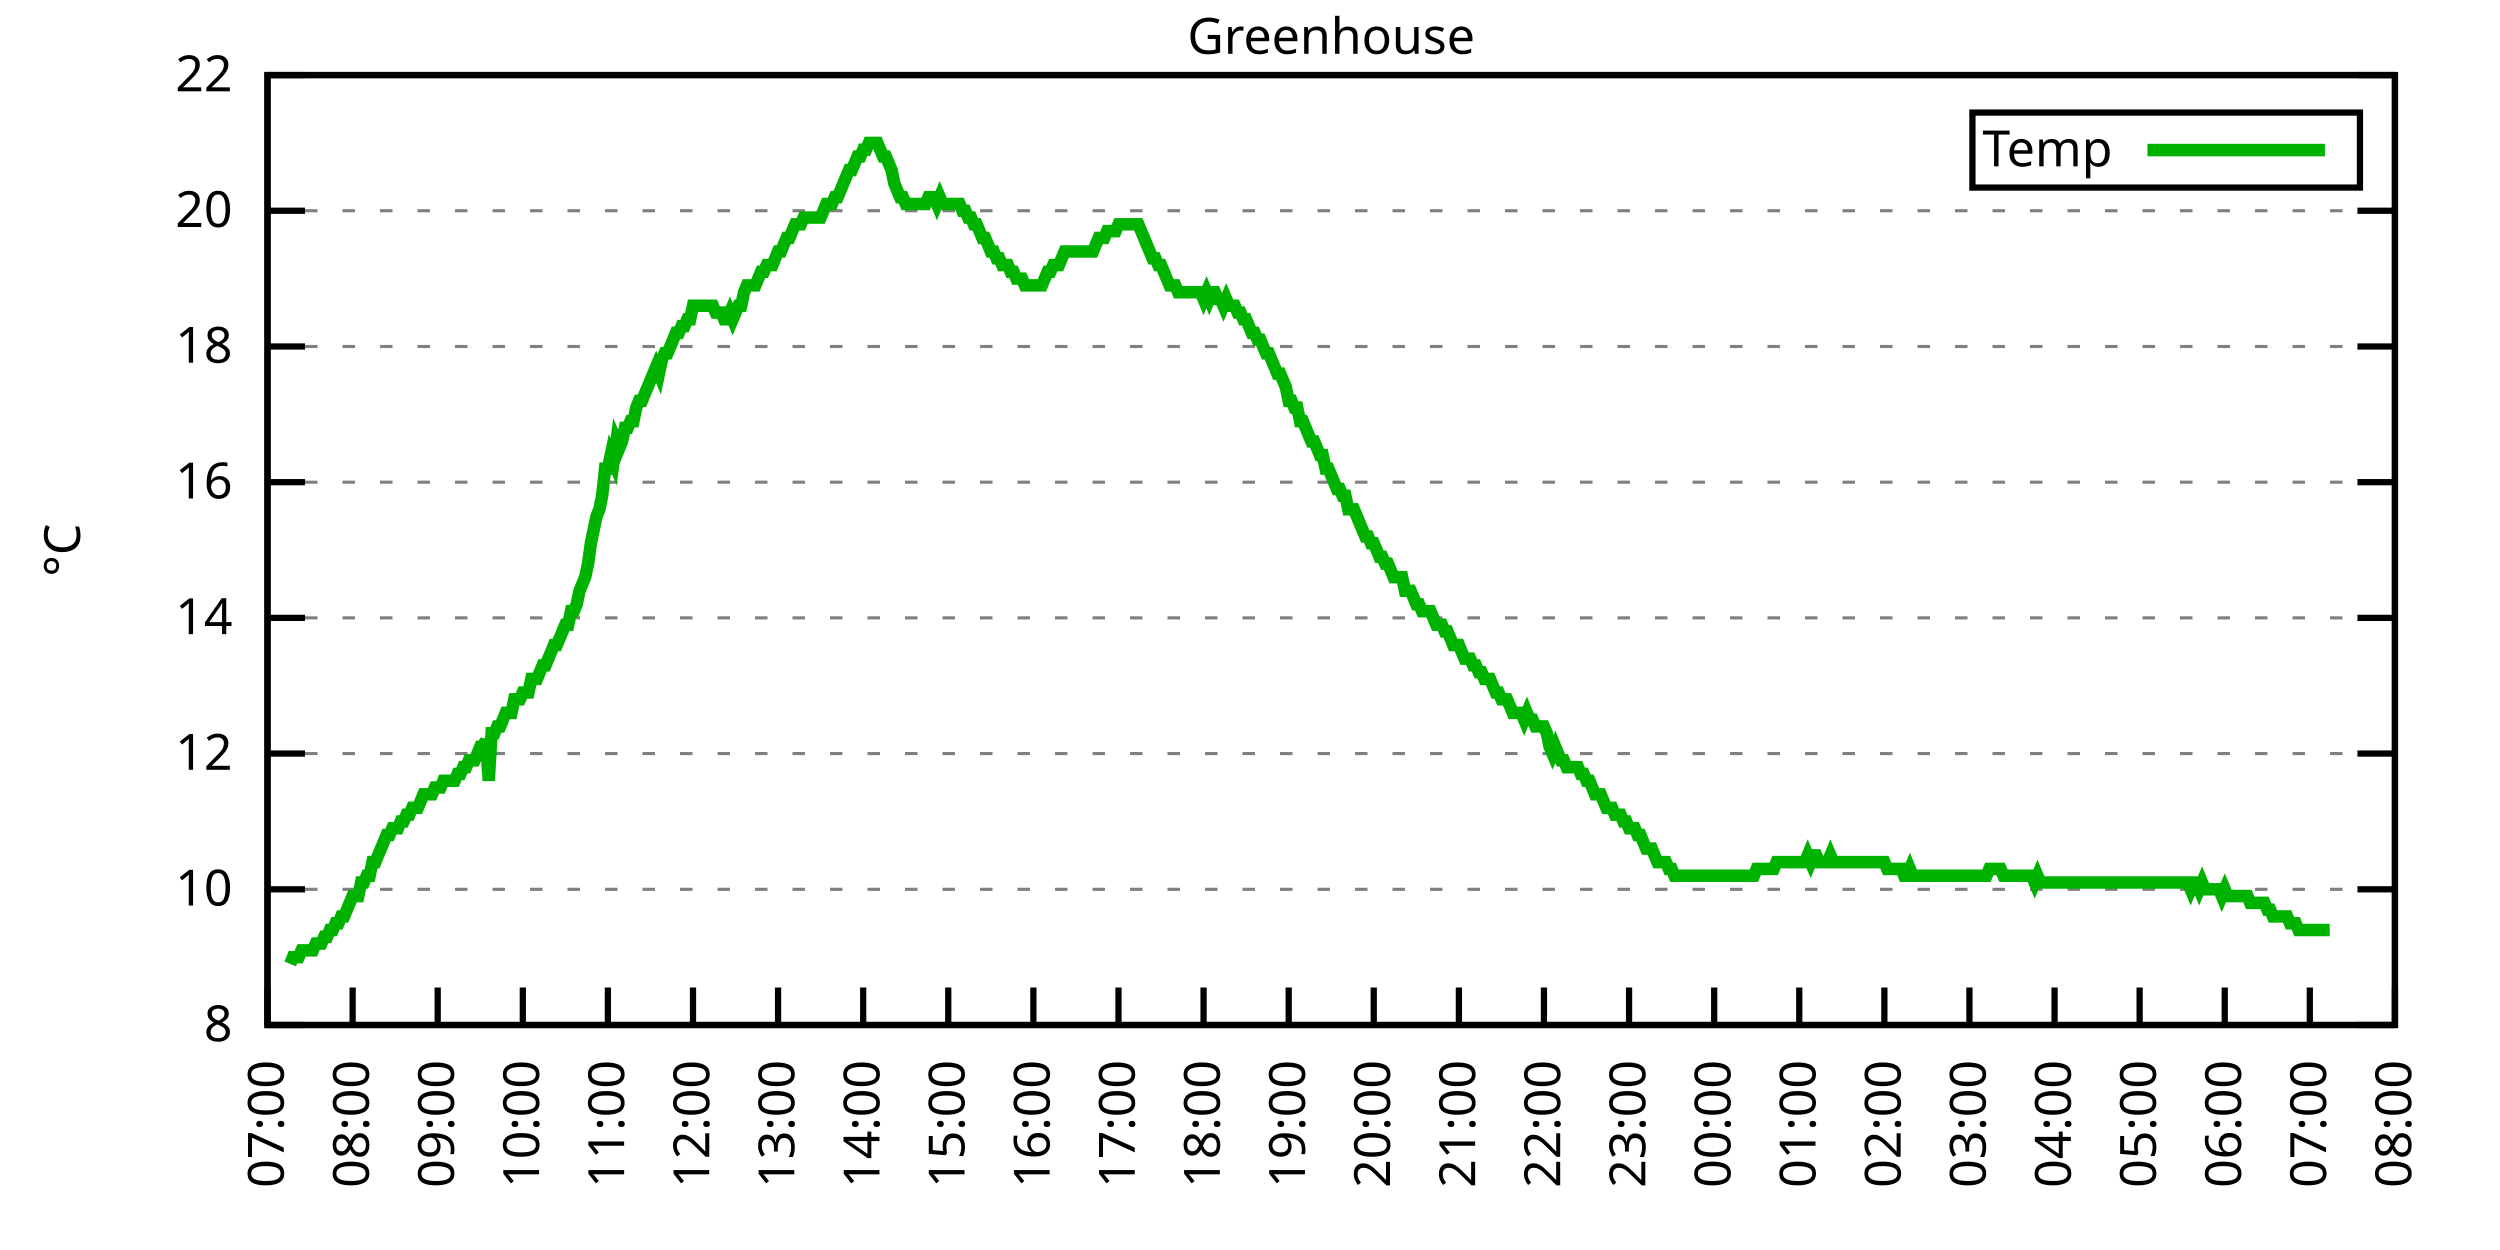
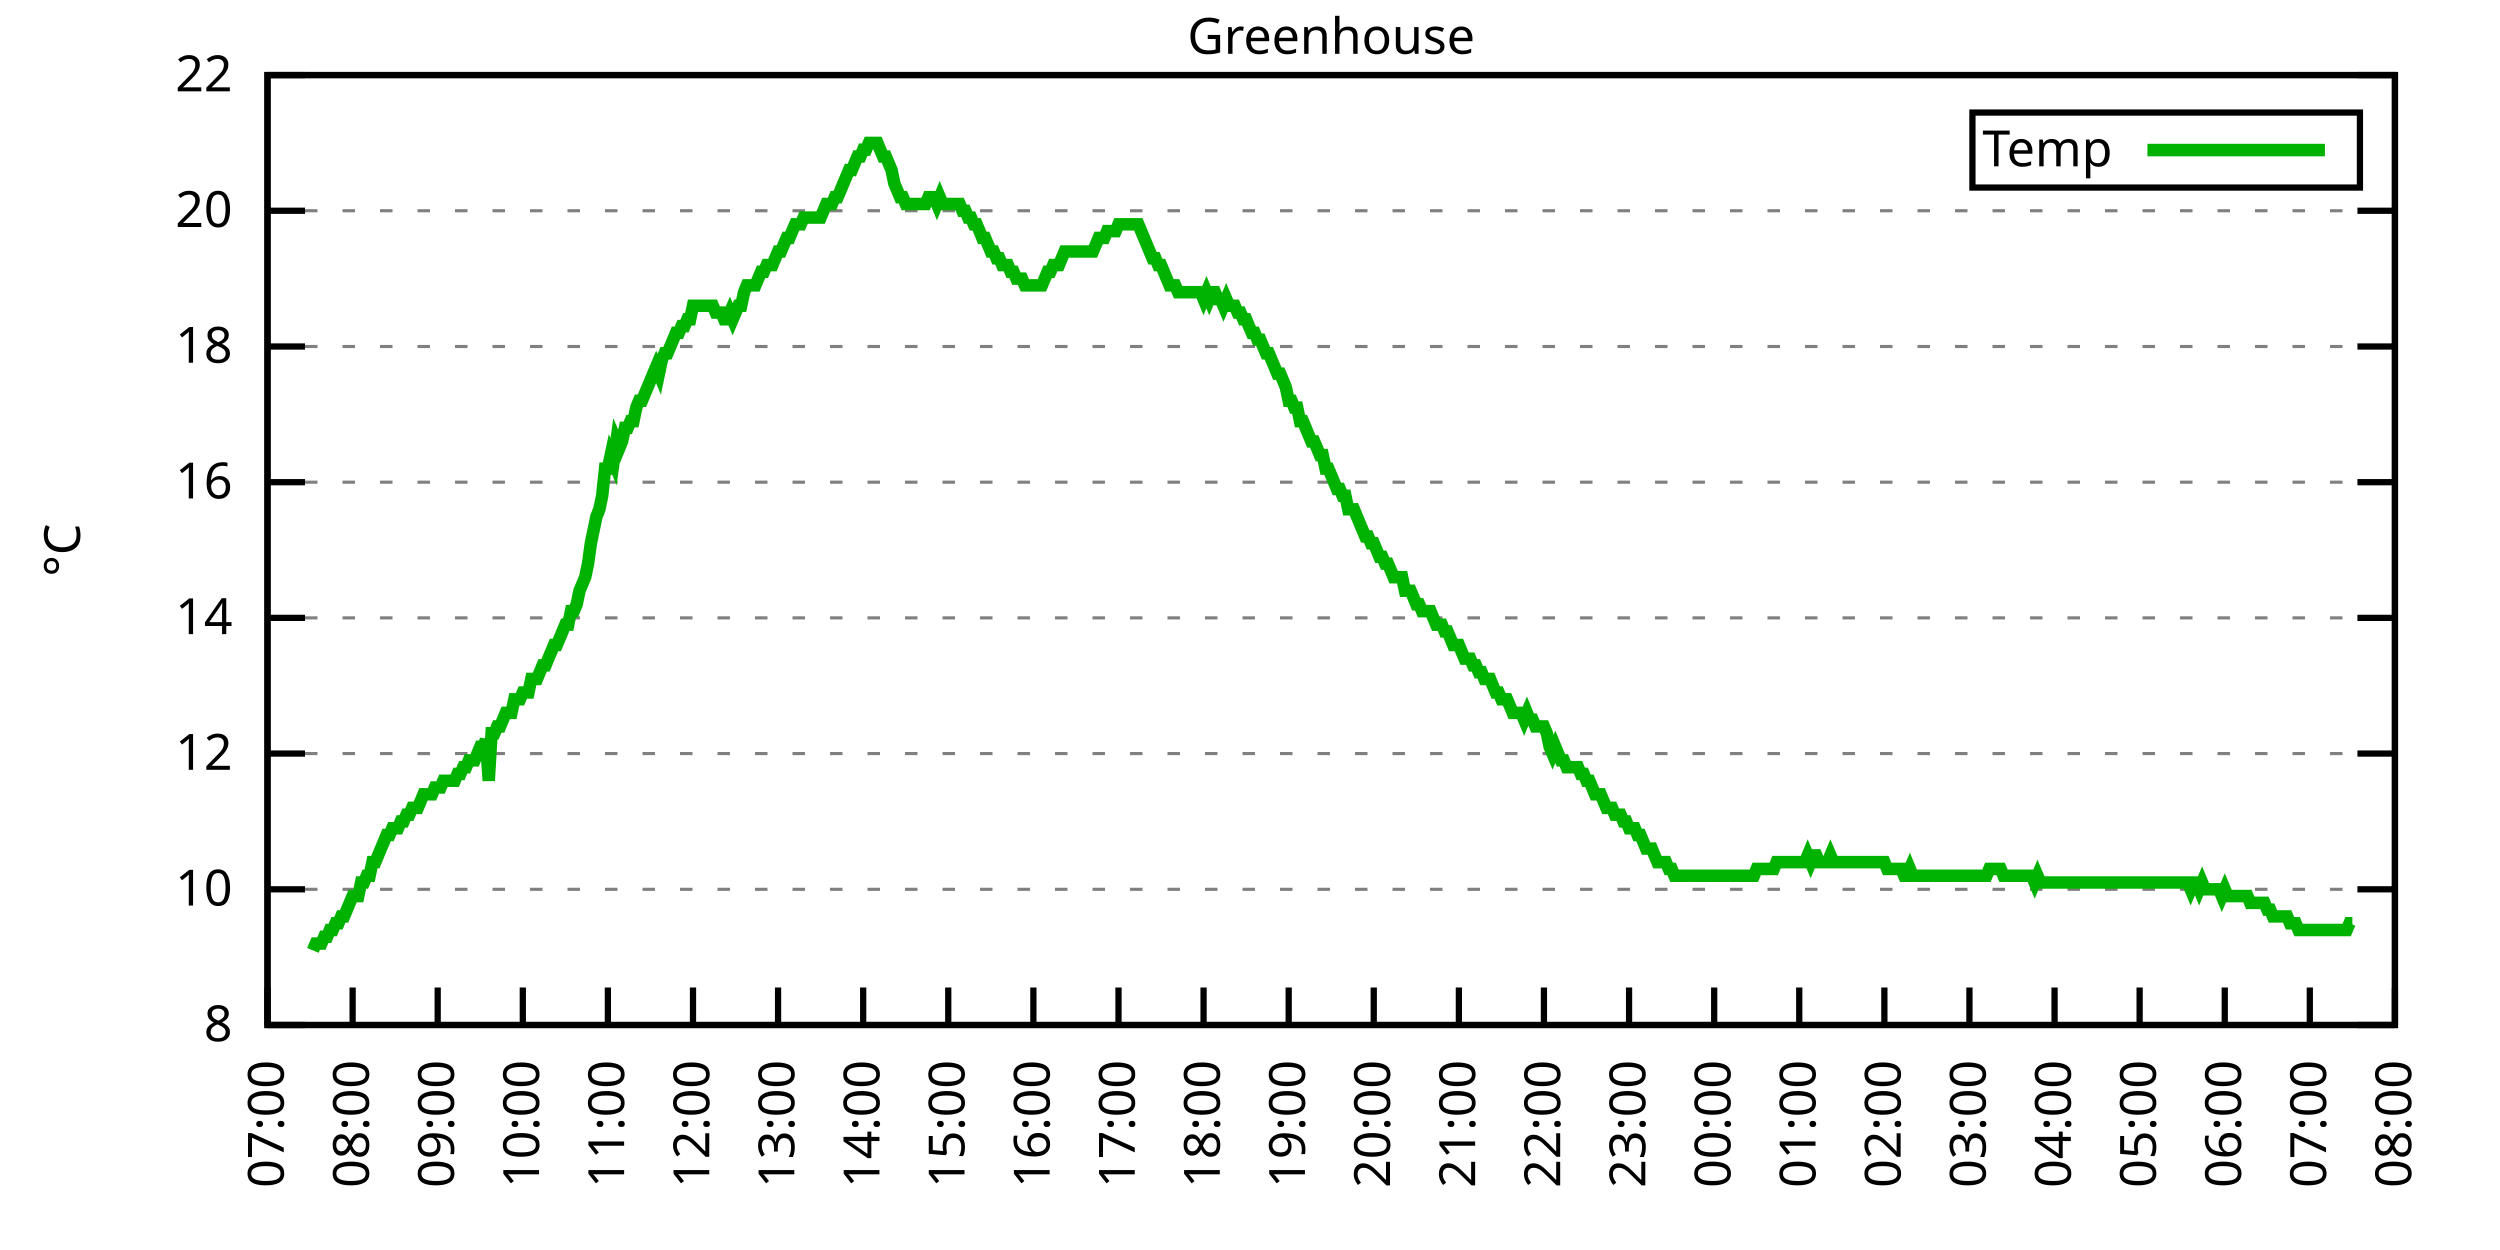
<svg xmlns="http://www.w3.org/2000/svg" xmlns:xlink="http://www.w3.org/1999/xlink" width="400" height="200" viewBox="0 0 400 200">
  <g id="gnuplot_canvas">
    <rect x="0" y="0" width="400" height="200" fill="none" />
    <defs>
      <circle id="gpDot" r="0.5" stroke-width="0.5" stroke="currentColor" />
      <path id="gpPt0" stroke-width="0.333" stroke="currentColor" d="M-1,0 h2 M0,-1 v2" />
      <path id="gpPt1" stroke-width="0.333" stroke="currentColor" d="M-1,-1 L1,1 M1,-1 L-1,1" />
      <path id="gpPt2" stroke-width="0.333" stroke="currentColor" d="M-1,0 L1,0 M0,-1 L0,1 M-1,-1 L1,1 M-1,1 L1,-1" />
      <rect id="gpPt3" stroke-width="0.333" stroke="currentColor" x="-1" y="-1" width="2" height="2" />
      <rect id="gpPt4" stroke-width="0.333" stroke="currentColor" fill="currentColor" x="-1" y="-1" width="2" height="2" />
      <circle id="gpPt5" stroke-width="0.333" stroke="currentColor" cx="0" cy="0" r="1" />
      <use xlink:href="#gpPt5" id="gpPt6" fill="currentColor" stroke="none" />
      <path id="gpPt7" stroke-width="0.333" stroke="currentColor" d="M0,-1.33 L-1.33,0.67 L1.33,0.67 z" />
      <use xlink:href="#gpPt7" id="gpPt8" fill="currentColor" stroke="none" />
      <use xlink:href="#gpPt7" id="gpPt9" stroke="currentColor" transform="rotate(180)" />
      <use xlink:href="#gpPt9" id="gpPt10" fill="currentColor" stroke="none" />
      <use xlink:href="#gpPt3" id="gpPt11" stroke="currentColor" transform="rotate(45)" />
      <use xlink:href="#gpPt11" id="gpPt12" fill="currentColor" stroke="none" />
      <path id="gpPt13" stroke-width="0.333" stroke="currentColor" d="M0,1.330 L1.265,0.411 L0.782,-1.067 L-0.782,-1.076 L-1.265,0.411 z" />
      <use xlink:href="#gpPt13" id="gpPt14" fill="currentColor" stroke="none" />
      <filter id="textbox" filterUnits="objectBoundingBox" x="0" y="0" height="1" width="1">
        <feFlood flood-color="white" flood-opacity="1" result="bgnd" />
        <feComposite in="SourceGraphic" in2="bgnd" operator="atop" />
      </filter>
      <filter id="greybox" filterUnits="objectBoundingBox" x="0" y="0" height="1" width="1">
        <feFlood flood-color="lightgrey" flood-opacity="1" result="grey" />
        <feComposite in="SourceGraphic" in2="grey" operator="atop" />
      </filter>
    </defs>
    <g fill="none" color="white" stroke="currentColor" stroke-width="1.00" stroke-linecap="butt" stroke-linejoin="miter">
</g>
    <g fill="none" color="black" stroke="currentColor" stroke-width="1.00" stroke-linecap="butt" stroke-linejoin="miter">
      <g stroke="none" shape-rendering="crispEdges">
        <polygon fill="rgb(255, 255, 255)" points="42.80,164.00 383.18,164.00 383.18,12.02 42.80,12.02 " />
      </g>
    </g>
    <g fill="none" color="black" stroke="currentColor" stroke-width="1.00" stroke-linecap="butt" stroke-linejoin="miter">
</g>
    <g fill="none" color="black" stroke="black" stroke-width="0.50" stroke-linecap="butt" stroke-linejoin="miter">
</g>
    <g fill="none" color="gray" stroke="currentColor" stroke-width="0.50" stroke-linecap="butt" stroke-linejoin="miter">
      <path stroke="gray" stroke-dasharray="2,4" class="gridline" d="M42.80,164.00 L383.19,164.00  " />
    </g>
    <g fill="none" color="gray" stroke="gray" stroke-width="1.00" stroke-linecap="butt" stroke-linejoin="miter">
</g>
    <g fill="none" color="black" stroke="currentColor" stroke-width="1.00" stroke-linecap="butt" stroke-linejoin="miter">
      <path stroke="black" d="M42.80,164.00 L48.80,164.00 M383.19,164.00 L377.19,164.00  " />
      <g transform="translate(37.20,166.60)" stroke="none" fill="black" font-family="Sans" font-size="8.00" text-anchor="end">
        <text>
          <tspan font-family="Sans"> 8</tspan>
        </text>
      </g>
    </g>
    <g fill="none" color="black" stroke="currentColor" stroke-width="1.00" stroke-linecap="butt" stroke-linejoin="miter">
</g>
    <g fill="none" color="black" stroke="black" stroke-width="0.50" stroke-linecap="butt" stroke-linejoin="miter">
</g>
    <g fill="none" color="gray" stroke="currentColor" stroke-width="0.50" stroke-linecap="butt" stroke-linejoin="miter">
      <path stroke="gray" stroke-dasharray="2,4" class="gridline" d="M42.80,142.29 L383.19,142.29  " />
    </g>
    <g fill="none" color="gray" stroke="gray" stroke-width="1.00" stroke-linecap="butt" stroke-linejoin="miter">
</g>
    <g fill="none" color="black" stroke="currentColor" stroke-width="1.00" stroke-linecap="butt" stroke-linejoin="miter">
      <path stroke="black" d="M42.80,142.29 L48.80,142.29 M383.19,142.29 L377.19,142.29  " />
      <g transform="translate(37.20,144.89)" stroke="none" fill="black" font-family="Sans" font-size="8.00" text-anchor="end">
        <text>
          <tspan font-family="Sans"> 10</tspan>
        </text>
      </g>
    </g>
    <g fill="none" color="black" stroke="currentColor" stroke-width="1.00" stroke-linecap="butt" stroke-linejoin="miter">
</g>
    <g fill="none" color="black" stroke="black" stroke-width="0.50" stroke-linecap="butt" stroke-linejoin="miter">
</g>
    <g fill="none" color="gray" stroke="currentColor" stroke-width="0.50" stroke-linecap="butt" stroke-linejoin="miter">
      <path stroke="gray" stroke-dasharray="2,4" class="gridline" d="M42.80,120.57 L383.19,120.57  " />
    </g>
    <g fill="none" color="gray" stroke="gray" stroke-width="1.00" stroke-linecap="butt" stroke-linejoin="miter">
</g>
    <g fill="none" color="black" stroke="currentColor" stroke-width="1.00" stroke-linecap="butt" stroke-linejoin="miter">
      <path stroke="black" d="M42.80,120.57 L48.80,120.57 M383.19,120.57 L377.19,120.57  " />
      <g transform="translate(37.20,123.17)" stroke="none" fill="black" font-family="Sans" font-size="8.00" text-anchor="end">
        <text>
          <tspan font-family="Sans"> 12</tspan>
        </text>
      </g>
    </g>
    <g fill="none" color="black" stroke="currentColor" stroke-width="1.00" stroke-linecap="butt" stroke-linejoin="miter">
</g>
    <g fill="none" color="black" stroke="black" stroke-width="0.50" stroke-linecap="butt" stroke-linejoin="miter">
</g>
    <g fill="none" color="gray" stroke="currentColor" stroke-width="0.50" stroke-linecap="butt" stroke-linejoin="miter">
      <path stroke="gray" stroke-dasharray="2,4" class="gridline" d="M42.80,98.86 L383.19,98.86  " />
    </g>
    <g fill="none" color="gray" stroke="gray" stroke-width="1.00" stroke-linecap="butt" stroke-linejoin="miter">
</g>
    <g fill="none" color="black" stroke="currentColor" stroke-width="1.00" stroke-linecap="butt" stroke-linejoin="miter">
      <path stroke="black" d="M42.80,98.86 L48.80,98.86 M383.19,98.86 L377.19,98.86  " />
      <g transform="translate(37.20,101.46)" stroke="none" fill="black" font-family="Sans" font-size="8.00" text-anchor="end">
        <text>
          <tspan font-family="Sans"> 14</tspan>
        </text>
      </g>
    </g>
    <g fill="none" color="black" stroke="currentColor" stroke-width="1.00" stroke-linecap="butt" stroke-linejoin="miter">
</g>
    <g fill="none" color="black" stroke="black" stroke-width="0.50" stroke-linecap="butt" stroke-linejoin="miter">
</g>
    <g fill="none" color="gray" stroke="currentColor" stroke-width="0.50" stroke-linecap="butt" stroke-linejoin="miter">
      <path stroke="gray" stroke-dasharray="2,4" class="gridline" d="M42.80,77.15 L383.19,77.15  " />
    </g>
    <g fill="none" color="gray" stroke="gray" stroke-width="1.00" stroke-linecap="butt" stroke-linejoin="miter">
</g>
    <g fill="none" color="black" stroke="currentColor" stroke-width="1.00" stroke-linecap="butt" stroke-linejoin="miter">
      <path stroke="black" d="M42.80,77.15 L48.80,77.15 M383.19,77.15 L377.19,77.15  " />
      <g transform="translate(37.20,79.75)" stroke="none" fill="black" font-family="Sans" font-size="8.00" text-anchor="end">
        <text>
          <tspan font-family="Sans"> 16</tspan>
        </text>
      </g>
    </g>
    <g fill="none" color="black" stroke="currentColor" stroke-width="1.00" stroke-linecap="butt" stroke-linejoin="miter">
</g>
    <g fill="none" color="black" stroke="black" stroke-width="0.50" stroke-linecap="butt" stroke-linejoin="miter">
</g>
    <g fill="none" color="gray" stroke="currentColor" stroke-width="0.50" stroke-linecap="butt" stroke-linejoin="miter">
      <path stroke="gray" stroke-dasharray="2,4" class="gridline" d="M42.80,55.44 L383.19,55.44  " />
    </g>
    <g fill="none" color="gray" stroke="gray" stroke-width="1.00" stroke-linecap="butt" stroke-linejoin="miter">
</g>
    <g fill="none" color="black" stroke="currentColor" stroke-width="1.00" stroke-linecap="butt" stroke-linejoin="miter">
      <path stroke="black" d="M42.80,55.44 L48.80,55.44 M383.19,55.44 L377.19,55.44  " />
      <g transform="translate(37.20,58.04)" stroke="none" fill="black" font-family="Sans" font-size="8.00" text-anchor="end">
        <text>
          <tspan font-family="Sans"> 18</tspan>
        </text>
      </g>
    </g>
    <g fill="none" color="black" stroke="currentColor" stroke-width="1.00" stroke-linecap="butt" stroke-linejoin="miter">
</g>
    <g fill="none" color="black" stroke="black" stroke-width="0.50" stroke-linecap="butt" stroke-linejoin="miter">
</g>
    <g fill="none" color="gray" stroke="currentColor" stroke-width="0.50" stroke-linecap="butt" stroke-linejoin="miter">
      <path stroke="gray" stroke-dasharray="2,4" class="gridline" d="M42.80,33.72 L383.19,33.72  " />
    </g>
    <g fill="none" color="gray" stroke="gray" stroke-width="1.00" stroke-linecap="butt" stroke-linejoin="miter">
</g>
    <g fill="none" color="black" stroke="currentColor" stroke-width="1.00" stroke-linecap="butt" stroke-linejoin="miter">
      <path stroke="black" d="M42.80,33.72 L48.80,33.72 M383.19,33.72 L377.19,33.72  " />
      <g transform="translate(37.20,36.32)" stroke="none" fill="black" font-family="Sans" font-size="8.00" text-anchor="end">
        <text>
          <tspan font-family="Sans"> 20</tspan>
        </text>
      </g>
    </g>
    <g fill="none" color="black" stroke="currentColor" stroke-width="1.00" stroke-linecap="butt" stroke-linejoin="miter">
</g>
    <g fill="none" color="black" stroke="black" stroke-width="0.50" stroke-linecap="butt" stroke-linejoin="miter">
</g>
    <g fill="none" color="gray" stroke="currentColor" stroke-width="0.50" stroke-linecap="butt" stroke-linejoin="miter">
      <path stroke="gray" stroke-dasharray="2,4" class="gridline" d="M42.80,12.01 L383.19,12.01  " />
    </g>
    <g fill="none" color="gray" stroke="gray" stroke-width="1.00" stroke-linecap="butt" stroke-linejoin="miter">
</g>
    <g fill="none" color="black" stroke="currentColor" stroke-width="1.00" stroke-linecap="butt" stroke-linejoin="miter">
      <path stroke="black" d="M42.80,12.01 L48.80,12.01 M383.19,12.01 L377.19,12.01  " />
      <g transform="translate(37.20,14.61)" stroke="none" fill="black" font-family="Sans" font-size="8.00" text-anchor="end">
        <text>
          <tspan font-family="Sans"> 22</tspan>
        </text>
      </g>
    </g>
    <g fill="none" color="black" stroke="currentColor" stroke-width="1.00" stroke-linecap="butt" stroke-linejoin="miter">
      <path stroke="black" d="M42.80,164.00 L42.80,158.00  " />
      <g transform="translate(45.40,169.60) rotate(270.00)" stroke="none" fill="black" font-family="Sans" font-size="8.00" text-anchor="end">
        <text>
          <tspan font-family="Sans">07:00</tspan>
        </text>
      </g>
    </g>
    <g fill="none" color="black" stroke="currentColor" stroke-width="1.00" stroke-linecap="butt" stroke-linejoin="miter">
      <path stroke="black" d="M56.42,164.00 L56.42,158.00  " />
      <g transform="translate(59.02,169.60) rotate(270.00)" stroke="none" fill="black" font-family="Sans" font-size="8.00" text-anchor="end">
        <text>
          <tspan font-family="Sans">08:00</tspan>
        </text>
      </g>
    </g>
    <g fill="none" color="black" stroke="currentColor" stroke-width="1.00" stroke-linecap="butt" stroke-linejoin="miter">
      <path stroke="black" d="M70.03,164.00 L70.03,158.00  " />
      <g transform="translate(72.63,169.60) rotate(270.00)" stroke="none" fill="black" font-family="Sans" font-size="8.00" text-anchor="end">
        <text>
          <tspan font-family="Sans">09:00</tspan>
        </text>
      </g>
    </g>
    <g fill="none" color="black" stroke="currentColor" stroke-width="1.00" stroke-linecap="butt" stroke-linejoin="miter">
      <path stroke="black" d="M83.65,164.00 L83.65,158.00  " />
      <g transform="translate(86.25,169.60) rotate(270.00)" stroke="none" fill="black" font-family="Sans" font-size="8.00" text-anchor="end">
        <text>
          <tspan font-family="Sans">10:00</tspan>
        </text>
      </g>
    </g>
    <g fill="none" color="black" stroke="currentColor" stroke-width="1.00" stroke-linecap="butt" stroke-linejoin="miter">
      <path stroke="black" d="M97.26,164.00 L97.26,158.00  " />
      <g transform="translate(99.86,169.60) rotate(270.00)" stroke="none" fill="black" font-family="Sans" font-size="8.00" text-anchor="end">
        <text>
          <tspan font-family="Sans">11:00</tspan>
        </text>
      </g>
    </g>
    <g fill="none" color="black" stroke="currentColor" stroke-width="1.00" stroke-linecap="butt" stroke-linejoin="miter">
      <path stroke="black" d="M110.88,164.00 L110.88,158.00  " />
      <g transform="translate(113.48,169.60) rotate(270.00)" stroke="none" fill="black" font-family="Sans" font-size="8.00" text-anchor="end">
        <text>
          <tspan font-family="Sans">12:00</tspan>
        </text>
      </g>
    </g>
    <g fill="none" color="black" stroke="currentColor" stroke-width="1.00" stroke-linecap="butt" stroke-linejoin="miter">
      <path stroke="black" d="M124.49,164.00 L124.49,158.00  " />
      <g transform="translate(127.09,169.60) rotate(270.00)" stroke="none" fill="black" font-family="Sans" font-size="8.00" text-anchor="end">
        <text>
          <tspan font-family="Sans">13:00</tspan>
        </text>
      </g>
    </g>
    <g fill="none" color="black" stroke="currentColor" stroke-width="1.00" stroke-linecap="butt" stroke-linejoin="miter">
      <path stroke="black" d="M138.11,164.00 L138.11,158.00  " />
      <g transform="translate(140.71,169.60) rotate(270.00)" stroke="none" fill="black" font-family="Sans" font-size="8.00" text-anchor="end">
        <text>
          <tspan font-family="Sans">14:00</tspan>
        </text>
      </g>
    </g>
    <g fill="none" color="black" stroke="currentColor" stroke-width="1.00" stroke-linecap="butt" stroke-linejoin="miter">
      <path stroke="black" d="M151.72,164.00 L151.72,158.00  " />
      <g transform="translate(154.32,169.60) rotate(270.00)" stroke="none" fill="black" font-family="Sans" font-size="8.00" text-anchor="end">
        <text>
          <tspan font-family="Sans">15:00</tspan>
        </text>
      </g>
    </g>
    <g fill="none" color="black" stroke="currentColor" stroke-width="1.00" stroke-linecap="butt" stroke-linejoin="miter">
      <path stroke="black" d="M165.34,164.00 L165.34,158.00  " />
      <g transform="translate(167.94,169.60) rotate(270.00)" stroke="none" fill="black" font-family="Sans" font-size="8.00" text-anchor="end">
        <text>
          <tspan font-family="Sans">16:00</tspan>
        </text>
      </g>
    </g>
    <g fill="none" color="black" stroke="currentColor" stroke-width="1.00" stroke-linecap="butt" stroke-linejoin="miter">
      <path stroke="black" d="M178.96,164.00 L178.96,158.00  " />
      <g transform="translate(181.56,169.60) rotate(270.00)" stroke="none" fill="black" font-family="Sans" font-size="8.00" text-anchor="end">
        <text>
          <tspan font-family="Sans">17:00</tspan>
        </text>
      </g>
    </g>
    <g fill="none" color="black" stroke="currentColor" stroke-width="1.00" stroke-linecap="butt" stroke-linejoin="miter">
      <path stroke="black" d="M192.57,164.00 L192.57,158.00  " />
      <g transform="translate(195.17,169.60) rotate(270.00)" stroke="none" fill="black" font-family="Sans" font-size="8.00" text-anchor="end">
        <text>
          <tspan font-family="Sans">18:00</tspan>
        </text>
      </g>
    </g>
    <g fill="none" color="black" stroke="currentColor" stroke-width="1.00" stroke-linecap="butt" stroke-linejoin="miter">
      <path stroke="black" d="M206.19,164.00 L206.19,158.00  " />
      <g transform="translate(208.79,169.60) rotate(270.00)" stroke="none" fill="black" font-family="Sans" font-size="8.00" text-anchor="end">
        <text>
          <tspan font-family="Sans">19:00</tspan>
        </text>
      </g>
    </g>
    <g fill="none" color="black" stroke="currentColor" stroke-width="1.00" stroke-linecap="butt" stroke-linejoin="miter">
      <path stroke="black" d="M219.80,164.00 L219.80,158.00  " />
      <g transform="translate(222.40,169.60) rotate(270.00)" stroke="none" fill="black" font-family="Sans" font-size="8.00" text-anchor="end">
        <text>
          <tspan font-family="Sans">20:00</tspan>
        </text>
      </g>
    </g>
    <g fill="none" color="black" stroke="currentColor" stroke-width="1.00" stroke-linecap="butt" stroke-linejoin="miter">
      <path stroke="black" d="M233.42,164.00 L233.42,158.00  " />
      <g transform="translate(236.02,169.60) rotate(270.00)" stroke="none" fill="black" font-family="Sans" font-size="8.00" text-anchor="end">
        <text>
          <tspan font-family="Sans">21:00</tspan>
        </text>
      </g>
    </g>
    <g fill="none" color="black" stroke="currentColor" stroke-width="1.00" stroke-linecap="butt" stroke-linejoin="miter">
      <path stroke="black" d="M247.03,164.00 L247.03,158.00  " />
      <g transform="translate(249.63,169.60) rotate(270.00)" stroke="none" fill="black" font-family="Sans" font-size="8.00" text-anchor="end">
        <text>
          <tspan font-family="Sans">22:00</tspan>
        </text>
      </g>
    </g>
    <g fill="none" color="black" stroke="currentColor" stroke-width="1.00" stroke-linecap="butt" stroke-linejoin="miter">
      <path stroke="black" d="M260.65,164.00 L260.65,158.00  " />
      <g transform="translate(263.25,169.60) rotate(270.00)" stroke="none" fill="black" font-family="Sans" font-size="8.00" text-anchor="end">
        <text>
          <tspan font-family="Sans">23:00</tspan>
        </text>
      </g>
    </g>
    <g fill="none" color="black" stroke="currentColor" stroke-width="1.00" stroke-linecap="butt" stroke-linejoin="miter">
      <path stroke="black" d="M274.27,164.00 L274.27,158.00  " />
      <g transform="translate(276.87,169.60) rotate(270.00)" stroke="none" fill="black" font-family="Sans" font-size="8.00" text-anchor="end">
        <text>
          <tspan font-family="Sans">00:00</tspan>
        </text>
      </g>
    </g>
    <g fill="none" color="black" stroke="currentColor" stroke-width="1.00" stroke-linecap="butt" stroke-linejoin="miter">
      <path stroke="black" d="M287.88,164.00 L287.88,158.00  " />
      <g transform="translate(290.48,169.60) rotate(270.00)" stroke="none" fill="black" font-family="Sans" font-size="8.00" text-anchor="end">
        <text>
          <tspan font-family="Sans">01:00</tspan>
        </text>
      </g>
    </g>
    <g fill="none" color="black" stroke="currentColor" stroke-width="1.00" stroke-linecap="butt" stroke-linejoin="miter">
      <path stroke="black" d="M301.50,164.00 L301.50,158.00  " />
      <g transform="translate(304.10,169.60) rotate(270.00)" stroke="none" fill="black" font-family="Sans" font-size="8.00" text-anchor="end">
        <text>
          <tspan font-family="Sans">02:00</tspan>
        </text>
      </g>
    </g>
    <g fill="none" color="black" stroke="currentColor" stroke-width="1.00" stroke-linecap="butt" stroke-linejoin="miter">
      <path stroke="black" d="M315.11,164.00 L315.11,158.00  " />
      <g transform="translate(317.71,169.60) rotate(270.00)" stroke="none" fill="black" font-family="Sans" font-size="8.00" text-anchor="end">
        <text>
          <tspan font-family="Sans">03:00</tspan>
        </text>
      </g>
    </g>
    <g fill="none" color="black" stroke="currentColor" stroke-width="1.00" stroke-linecap="butt" stroke-linejoin="miter">
      <path stroke="black" d="M328.73,164.00 L328.73,158.00  " />
      <g transform="translate(331.33,169.60) rotate(270.00)" stroke="none" fill="black" font-family="Sans" font-size="8.00" text-anchor="end">
        <text>
          <tspan font-family="Sans">04:00</tspan>
        </text>
      </g>
    </g>
    <g fill="none" color="black" stroke="currentColor" stroke-width="1.00" stroke-linecap="butt" stroke-linejoin="miter">
      <path stroke="black" d="M342.34,164.00 L342.34,158.00  " />
      <g transform="translate(344.94,169.60) rotate(270.00)" stroke="none" fill="black" font-family="Sans" font-size="8.00" text-anchor="end">
        <text>
          <tspan font-family="Sans">05:00</tspan>
        </text>
      </g>
    </g>
    <g fill="none" color="black" stroke="currentColor" stroke-width="1.00" stroke-linecap="butt" stroke-linejoin="miter">
      <path stroke="black" d="M355.96,164.00 L355.96,158.00  " />
      <g transform="translate(358.56,169.60) rotate(270.00)" stroke="none" fill="black" font-family="Sans" font-size="8.00" text-anchor="end">
        <text>
          <tspan font-family="Sans">06:00</tspan>
        </text>
      </g>
    </g>
    <g fill="none" color="black" stroke="currentColor" stroke-width="1.00" stroke-linecap="butt" stroke-linejoin="miter">
      <path stroke="black" d="M369.57,164.00 L369.57,158.00  " />
      <g transform="translate(372.17,169.60) rotate(270.00)" stroke="none" fill="black" font-family="Sans" font-size="8.00" text-anchor="end">
        <text>
          <tspan font-family="Sans">07:00</tspan>
        </text>
      </g>
    </g>
    <g fill="none" color="black" stroke="currentColor" stroke-width="1.00" stroke-linecap="butt" stroke-linejoin="miter">
      <path stroke="black" d="M383.19,164.00 L383.19,158.00  " />
      <g transform="translate(385.79,169.60) rotate(270.00)" stroke="none" fill="black" font-family="Sans" font-size="8.00" text-anchor="end">
        <text>
          <tspan font-family="Sans">08:00</tspan>
        </text>
      </g>
    </g>
    <g fill="none" color="black" stroke="currentColor" stroke-width="1.00" stroke-linecap="butt" stroke-linejoin="miter">
</g>
    <g fill="none" color="black" stroke="currentColor" stroke-width="1.00" stroke-linecap="butt" stroke-linejoin="miter">
      <path stroke="black" d="M42.80,12.01 L42.80,164.00 L383.19,164.00 L383.19,12.01 L42.80,12.01 Z  " />
    </g>
    <g fill="none" color="black" stroke="currentColor" stroke-width="1.00" stroke-linecap="butt" stroke-linejoin="miter">
</g>
    <g fill="none" color="black" stroke="currentColor" stroke-width="1.00" stroke-linecap="butt" stroke-linejoin="miter">
      <path stroke="black" d="M315.59,30.01 L315.59,18.01 L377.59,18.01 L377.59,30.01 L315.59,30.01 Z  " />
    </g>
    <g id="Greenhouse_plot_1">
      <g fill="none" color="white" stroke="black" stroke-width="2.00" stroke-linecap="butt" stroke-linejoin="miter">
</g>
      <g fill="none" color="black" stroke="currentColor" stroke-width="2.00" stroke-linecap="butt" stroke-linejoin="miter">
        <g transform="translate(337.99,26.61)" stroke="none" fill="black" font-family="Sans" font-size="8.00" text-anchor="end">
          <text>
            <tspan font-family="Sans">Temp</tspan>
          </text>
        </g>
      </g>
      <g fill="none" color="black" stroke="currentColor" stroke-width="2.00" stroke-linecap="butt" stroke-linejoin="miter">
-         <path stroke="rgb(  0, 178,   0)" d="M343.59,24.01 L371.99,24.01 M46.43,154.23 L46.88,153.14 L47.34,153.14 L47.79,153.14 L48.25,152.06 L48.70,152.06   L49.15,152.06 L49.61,152.06 L50.06,152.06 L50.52,150.97 L50.97,150.97 L51.42,150.97 L51.88,149.89 L52.33,149.89   L52.78,148.80 L53.24,148.80 L53.69,147.72 L54.15,147.72 L54.60,146.63 L55.05,146.63 L55.51,145.54 L55.96,144.46   L56.42,143.37 L56.87,143.37 L57.32,143.37 L57.78,141.20 L58.23,141.20 L58.68,140.12 L59.14,140.12 L59.59,137.94   L60.05,137.94 L60.50,136.86 L60.95,135.77 L61.41,134.69 L61.86,133.60 L62.32,133.60 L62.77,132.52 L63.22,132.52   L63.68,132.52 L64.13,131.43 L64.58,131.43 L65.04,130.35 L65.49,130.35 L65.95,129.26 L66.40,129.26 L66.85,129.26   L67.31,128.17 L67.76,127.09 L68.22,127.09 L68.67,127.09 L69.12,127.09 L69.58,126.00 L70.03,126.00 L70.49,126.00   L70.94,124.92 L71.39,124.92 L71.85,124.92 L72.30,124.92 L72.75,124.92 L73.21,123.83 L73.66,123.83 L74.12,122.75   L74.57,122.75 L75.02,121.66 L75.48,121.66 L75.93,121.66 L76.39,120.57 L76.84,119.49 L77.29,119.49 L77.75,118.40   L78.20,124.92 L78.65,117.32 L79.11,117.32 L79.56,116.23 L80.02,116.23 L80.47,115.15 L80.92,114.06 L81.38,114.06   L81.83,114.06 L82.29,111.89 L82.74,111.89 L83.19,111.89 L83.65,110.80 L84.10,110.80 L84.55,110.80 L85.01,108.63   L85.46,108.63 L85.92,108.63 L86.37,107.55 L86.82,106.46 L87.28,106.46 L87.73,105.38 L88.19,104.29 L88.64,103.20   L89.09,103.20 L89.55,102.12 L90.00,101.03 L90.45,99.95 L90.91,99.95 L91.36,97.78 L91.82,97.78 L92.27,96.69   L92.72,94.52 L93.18,93.43 L93.63,92.35 L94.09,90.18 L94.54,86.92 L94.99,84.75 L95.45,82.58 L95.90,81.49   L96.35,79.32 L96.81,74.98 L97.26,74.98 L97.72,72.81 L98.17,73.89 L98.62,70.63 L99.08,71.72 L99.53,70.63   L99.99,68.46 L100.44,68.46 L100.89,67.38 L101.35,67.38 L101.80,65.21 L102.25,64.12 L102.71,64.12 L103.16,63.04   L103.62,61.95 L104.07,60.86 L104.52,59.78 L104.98,58.69 L105.43,59.78 L105.89,57.61 L106.34,56.52 L106.79,56.52   L107.25,55.44 L107.70,54.35 L108.15,53.26 L108.61,53.26 L109.06,52.18 L109.52,52.18 L109.97,51.09 L110.42,51.09   L110.88,48.92 L111.33,48.92 L111.79,48.92 L112.24,48.92 L112.69,48.92 L113.15,48.92 L113.60,48.92 L114.05,48.92   L114.51,50.01 L114.96,50.01 L115.42,50.01 L115.87,51.09 L116.32,51.09 L116.78,50.01 L117.23,51.09 L117.69,50.01   L118.14,48.92 L118.59,48.92 L119.05,46.75 L119.50,45.66 L119.96,45.66 L120.41,45.66 L120.86,45.66 L121.32,44.58   L121.77,43.49 L122.22,43.49 L122.68,42.41 L123.13,42.41 L123.59,42.41 L124.04,41.32 L124.49,40.24 L124.95,40.24   L125.40,39.15 L125.86,38.07 L126.31,38.07 L126.76,36.98 L127.22,35.89 L127.67,35.89 L128.12,35.89 L128.58,34.81   L129.03,34.81 L129.49,34.81 L129.94,34.81 L130.39,34.81 L130.85,34.81 L131.30,34.81 L131.76,33.72 L132.21,32.64   L132.66,32.64 L133.12,32.64 L133.57,31.55 L134.02,31.55 L134.48,30.47 L134.93,29.38 L135.39,28.29 L135.84,27.21   L136.29,27.21 L136.75,26.12 L137.20,25.04 L137.66,25.04 L138.11,23.95 L138.56,23.95 L139.02,22.87 L139.47,22.87   L139.92,22.87 L140.38,22.87 L140.83,23.95 L141.29,25.04 L141.74,25.04 L142.19,26.12 L142.65,27.21 L143.10,29.38   L143.56,30.47 L144.01,31.55 L144.46,31.55 L144.92,32.64 L145.37,32.64 L145.82,32.64 L146.28,32.64 L146.73,32.64   L147.19,32.64 L147.64,32.64 L148.09,32.64 L148.55,31.55 L149.00,31.55 L149.46,31.55 L149.91,32.64 L150.36,31.55   L150.82,32.64 L151.27,32.64 L151.72,32.64 L152.18,32.64 L152.63,32.64 L153.09,32.64 L153.54,32.64 L153.99,33.72   L154.45,33.72 L154.90,34.81 L155.36,34.81 L155.81,35.89 L156.26,35.89 L156.72,36.98 L157.17,38.07 L157.62,38.07   L158.08,39.15 L158.53,40.24 L158.99,40.24 L159.44,41.32 L159.89,41.32 L160.35,42.41 L160.80,42.41 L161.26,42.41   L161.71,43.49 L162.16,43.49 L162.62,44.58 L163.07,44.58 L163.52,44.58 L163.98,45.66 L164.43,45.66 L164.89,45.66   L165.34,45.66 L165.79,45.66 L166.25,45.66 L166.70,45.66 L167.16,44.58 L167.61,43.49 L168.06,43.49 L168.52,42.41   L168.97,42.41 L169.43,42.41 L169.88,41.32 L170.33,40.24 L170.79,40.24 L171.24,40.24 L171.69,40.24 L172.15,40.24   L172.60,40.24 L173.06,40.24 L173.51,40.24 L173.96,40.24 L174.42,40.24 L174.87,40.24 L175.33,39.15 L175.78,38.07   L176.23,38.07 L176.69,38.07 L177.14,36.98 L177.59,36.98 L178.05,36.98 L178.50,36.98 L178.96,35.89 L179.41,35.89   L179.86,35.89 L180.32,35.89 L180.77,35.89 L181.23,35.89 L181.68,35.89 L182.13,35.89 L182.59,36.98 L183.04,38.07   L183.49,39.15 L183.95,40.24 L184.40,41.32 L184.86,41.32 L185.31,42.41 L185.76,42.41 L186.22,43.49 L186.67,44.58   L187.13,45.66 L187.58,45.66 L188.03,45.66 L188.49,46.75 L188.94,46.75 L189.39,46.75 L189.85,46.75 L190.30,46.75   L190.76,46.75 L191.21,46.75 L191.66,46.75 L192.12,46.75 L192.57,47.84 L193.03,46.75 L193.48,47.84 L193.93,46.75   L194.39,46.75 L194.84,47.84 L195.29,47.84 L195.75,48.92 L196.20,47.84 L196.66,48.92 L197.11,48.92 L197.56,48.92   L198.02,50.01 L198.47,50.01 L198.93,51.09 L199.38,51.09 L199.83,52.18 L200.29,53.26 L200.74,53.26 L201.19,54.35   L201.65,54.35 L202.10,55.44 L202.56,56.52 L203.01,56.52 L203.46,57.61 L203.92,58.69 L204.37,59.78 L204.83,59.78   L205.28,60.86 L205.73,61.95 L206.19,64.12 L206.64,64.12 L207.09,65.21 L207.55,65.21 L208.00,67.38 L208.46,67.38   L208.91,68.46 L209.36,69.55 L209.82,70.63 L210.27,70.63 L210.73,71.72 L211.18,72.81 L211.63,72.81 L212.09,74.98   L212.54,74.98 L213.00,76.06 L213.45,77.15 L213.90,78.23 L214.36,78.23 L214.81,79.32 L215.26,79.32 L215.72,81.49   L216.17,81.49 L216.63,81.49 L217.08,82.58 L217.53,83.66 L217.99,84.75 L218.44,85.83 L218.90,85.83 L219.35,86.92   L219.80,86.92 L220.26,88.00 L220.71,89.09 L221.16,89.09 L221.62,90.18 L222.07,90.18 L222.53,91.26 L222.98,92.35   L223.43,92.35 L223.89,92.35 L224.34,92.35 L224.80,94.52 L225.25,94.52 L225.70,94.52 L226.16,95.60 L226.61,96.69   L227.06,96.69 L227.52,97.78 L227.97,97.78 L228.43,97.78 L228.88,97.78 L229.33,98.86 L229.79,99.95 L230.24,99.95   L230.70,99.95 L231.15,101.03 L231.60,101.03 L232.06,102.12 L232.51,103.20 L232.96,103.20 L233.42,103.20 L233.87,104.29   L234.33,105.38 L234.78,105.38 L235.23,105.38 L235.69,106.46 L236.14,106.46 L236.60,107.55 L237.05,107.55 L237.50,108.63   L237.96,108.63 L238.41,108.63 L238.86,109.72 L239.32,110.80 L239.77,110.80 L240.23,111.89 L240.68,111.89 L241.13,111.89   L241.59,112.97 L242.04,114.06 L242.50,114.06 L242.95,114.06 L243.40,114.06 L243.86,115.15 L244.31,114.06 L244.76,115.15   L245.22,115.15 L245.67,116.23 L246.13,116.23 L246.58,116.23 L247.03,116.23 L247.49,117.32 L247.94,119.49 L248.40,120.57   L248.85,119.49 L249.30,120.57 L249.76,121.66 L250.21,121.66 L250.66,122.75 L251.12,122.75 L251.57,122.75 L252.03,122.75   L252.48,122.75 L252.93,123.83 L253.39,123.83 L253.84,124.92 L254.30,124.92 L254.75,126.00 L255.20,127.09 L255.66,127.09   L256.11,127.09 L256.56,128.17 L257.02,129.26 L257.47,129.26 L257.93,129.26 L258.38,130.35 L258.83,130.35 L259.29,130.35   L259.74,131.43 L260.20,131.43 L260.65,132.52 L261.10,132.52 L261.56,132.52 L262.01,133.60 L262.47,133.60 L262.92,134.69   L263.37,135.77 L263.83,135.77 L264.28,135.77 L264.73,136.86 L265.19,137.94 L265.64,137.94 L266.10,137.94 L266.55,137.94   L267.00,139.03 L267.46,139.03 L267.91,140.12 L268.37,140.12 L268.82,140.12 L269.27,140.12 L269.73,140.12 L270.18,140.12   L270.63,140.12 L271.09,140.12 L271.54,140.12 L272.00,140.12 L272.45,140.12 L272.90,140.12 L273.36,140.12 L273.81,140.12   L274.27,140.12 L274.72,140.12 L275.17,140.12 L275.63,140.12 L276.08,140.12 L276.53,140.12 L276.99,140.12 L277.44,140.12   L277.90,140.12 L278.35,140.12 L278.80,140.12 L279.26,140.12 L279.71,140.12 L280.17,140.12 L280.62,140.12 L281.07,139.03   L281.53,139.03 L281.98,139.03 L282.43,139.03 L282.89,139.03 L283.34,139.03 L283.80,139.03 L284.25,137.94 L284.70,137.94   L285.16,137.94 L285.61,137.94 L286.07,137.94 L286.52,137.94 L286.97,137.94 L287.43,137.94 L287.88,137.94 L288.33,137.94   L288.79,137.94 L289.24,136.86 L289.70,137.94 L290.15,136.86 L290.60,136.86 L291.06,137.94 L291.51,137.94 L291.97,137.94   L292.42,137.94 L292.87,136.86 L293.33,137.94 L293.78,137.94 L294.23,137.94 L294.69,137.94 L295.14,137.94 L295.60,137.94   L296.05,137.94 L296.50,137.94 L296.96,137.94 L297.41,137.94 L297.87,137.94 L298.32,137.94 L298.77,137.94 L299.23,137.94   L299.68,137.94 L300.13,137.94 L300.59,137.94 L301.04,137.94 L301.50,137.94 L301.95,139.03 L302.40,139.03 L302.86,139.03   L303.31,139.03 L303.77,139.03 L304.22,139.03 L304.67,140.12 L305.13,140.12 L305.58,139.03 L306.03,140.12 L306.49,140.12   L306.94,140.12 L307.40,140.12 L307.85,140.12 L308.30,140.12 L308.76,140.12 L309.21,140.12 L309.67,140.12 L310.12,140.12   L310.57,140.12 L311.03,140.12 L311.48,140.12 L311.94,140.12 L312.39,140.12 L312.84,140.12 L313.30,140.12 L313.75,140.12   L314.20,140.12 L314.66,140.12 L315.11,140.12 L315.57,140.12 L316.02,140.12 L316.47,140.12 L316.93,140.12 L317.38,140.12   L317.84,140.12 L318.29,139.03 L318.74,139.03 L319.20,139.03 L319.65,139.03 L320.10,139.03 L320.56,140.12 L321.01,140.12   L321.47,140.12 L321.92,140.12 L322.37,140.12 L322.83,140.12 L323.28,140.12 L323.74,140.12 L324.19,140.12 L324.64,140.12   L325.10,140.12 L325.55,141.20 L326.00,140.12 L326.46,141.20 L326.91,141.20 L327.37,141.20 L327.82,141.20 L328.27,141.20   L328.73,141.20 L329.18,141.20 L329.64,141.20 L330.09,141.20 L330.54,141.20 L331.00,141.20 L331.45,141.20 L331.90,141.20   L332.36,141.20 L332.81,141.20 L333.27,141.20 L333.72,141.20 L334.17,141.20 L334.63,141.20 L335.08,141.20 L335.54,141.20   L335.99,141.20 L336.44,141.20 L336.90,141.20 L337.35,141.20 L337.80,141.20 L338.26,141.20 L338.71,141.20 L339.17,141.20   L339.62,141.20 L340.07,141.20 L340.53,141.20 L340.98,141.20 L341.44,141.20 L341.89,141.20 L342.34,141.20 L342.80,141.20   L343.25,141.20 L343.70,141.20 L344.16,141.20 L344.61,141.20 L345.07,141.20 L345.52,141.20 L345.97,141.20 L346.43,141.20   L346.88,141.20 L347.34,141.20 L347.79,141.20 L348.24,141.20 L348.70,141.20 L349.15,141.20 L349.60,141.20 L350.06,141.20   L350.51,142.29 L350.97,141.20 L351.42,141.20 L351.87,142.29 L352.33,141.20 L352.78,142.29 L353.24,142.29 L353.69,142.29   L354.14,142.29 L354.60,142.29 L355.05,142.29 L355.50,143.37 L355.96,142.29 L356.41,143.37 L356.87,143.37 L357.32,143.37   L357.77,143.37 L358.23,143.37 L358.68,143.37 L359.14,143.37 L359.59,143.37 L360.04,144.46 L360.50,144.46 L360.95,144.46   L361.41,144.46 L361.86,144.46 L362.31,144.46 L362.77,145.54 L363.22,145.54 L363.67,146.63 L364.13,146.63 L364.58,146.63   L365.04,146.63 L365.49,146.63 L365.94,146.63 L366.40,147.72 L366.85,147.72 L367.31,147.72 L367.76,148.80 L368.21,148.80   L368.67,148.80 L369.12,148.80 L369.57,148.80 L370.03,148.80 L370.48,148.80 L370.94,148.80 L371.39,148.80 L371.84,148.80   L372.30,148.80 L372.75,148.80  " />
+         <path stroke="rgb(  0, 178,   0)" d="M343.59,24.01 L371.99,24.01 M50.06,152.06 L50.52,150.97 L50.97,150.97 L51.42,150.97 L51.88,149.89 L52.33,149.89   L52.78,148.80 L53.24,148.80 L53.69,147.72 L54.15,147.72 L54.60,146.63 L55.05,146.63 L55.51,145.54 L55.96,144.46   L56.42,143.37 L56.87,143.37 L57.32,143.37 L57.78,141.20 L58.23,141.20 L58.68,140.12 L59.14,140.12 L59.59,137.94   L60.05,137.94 L60.50,136.86 L60.95,135.77 L61.41,134.69 L61.86,133.60 L62.32,133.60 L62.77,132.52 L63.22,132.52   L63.68,132.52 L64.13,131.43 L64.58,131.43 L65.04,130.35 L65.49,130.35 L65.95,129.26 L66.40,129.26 L66.85,129.26   L67.31,128.17 L67.76,127.09 L68.22,127.09 L68.67,127.09 L69.12,127.09 L69.58,126.00 L70.03,126.00 L70.49,126.00   L70.94,124.92 L71.39,124.92 L71.85,124.92 L72.30,124.92 L72.75,124.92 L73.21,123.83 L73.66,123.83 L74.12,122.75   L74.57,122.75 L75.02,121.66 L75.48,121.66 L75.93,121.66 L76.39,120.57 L76.84,119.49 L77.29,119.49 L77.75,118.40   L78.20,124.92 L78.65,117.32 L79.11,117.32 L79.56,116.23 L80.02,116.23 L80.47,115.15 L80.92,114.06 L81.38,114.06   L81.83,114.06 L82.29,111.89 L82.74,111.89 L83.19,111.89 L83.65,110.80 L84.10,110.80 L84.55,110.80 L85.01,108.63   L85.46,108.63 L85.92,108.63 L86.37,107.55 L86.82,106.46 L87.28,106.46 L87.73,105.38 L88.19,104.29 L88.64,103.20   L89.09,103.20 L89.55,102.12 L90.00,101.03 L90.45,99.95 L90.91,99.95 L91.36,97.78 L91.82,97.78 L92.27,96.69   L92.72,94.52 L93.18,93.43 L93.63,92.35 L94.09,90.18 L94.54,86.92 L94.99,84.75 L95.45,82.58 L95.90,81.49   L96.35,79.32 L96.81,74.98 L97.26,74.98 L97.72,72.81 L98.17,73.89 L98.62,70.63 L99.08,71.72 L99.53,70.63   L99.99,68.46 L100.44,68.46 L100.89,67.38 L101.35,67.38 L101.80,65.21 L102.25,64.12 L102.71,64.12 L103.16,63.04   L103.62,61.95 L104.07,60.86 L104.52,59.78 L104.98,58.69 L105.43,59.78 L105.89,57.61 L106.34,56.52 L106.79,56.52   L107.25,55.44 L107.70,54.35 L108.15,53.26 L108.61,53.26 L109.06,52.18 L109.52,52.18 L109.97,51.09 L110.42,51.09   L110.88,48.92 L111.33,48.92 L111.79,48.92 L112.24,48.92 L112.69,48.92 L113.15,48.92 L113.60,48.92 L114.05,48.92   L114.51,50.01 L114.96,50.01 L115.42,50.01 L115.87,51.09 L116.32,51.09 L116.78,50.01 L117.23,51.09 L117.69,50.01   L118.14,48.92 L118.59,48.92 L119.05,46.75 L119.50,45.66 L119.96,45.66 L120.41,45.66 L120.86,45.66 L121.32,44.58   L121.77,43.49 L122.22,43.49 L122.68,42.41 L123.13,42.41 L123.59,42.41 L124.04,41.32 L124.49,40.24 L124.95,40.24   L125.40,39.15 L125.86,38.07 L126.31,38.07 L126.76,36.98 L127.22,35.89 L127.67,35.89 L128.12,35.89 L128.58,34.81   L129.03,34.81 L129.49,34.81 L129.94,34.81 L130.39,34.81 L130.85,34.81 L131.30,34.81 L131.76,33.72 L132.21,32.64   L132.66,32.64 L133.12,32.64 L133.57,31.55 L134.02,31.55 L134.48,30.47 L134.93,29.38 L135.39,28.29 L135.84,27.21   L136.29,27.21 L136.75,26.12 L137.20,25.04 L137.66,25.04 L138.11,23.95 L138.56,23.95 L139.02,22.87 L139.47,22.87   L139.92,22.87 L140.38,22.87 L140.83,23.95 L141.29,25.04 L141.74,25.04 L142.19,26.12 L142.65,27.21 L143.10,29.38   L143.56,30.47 L144.01,31.55 L144.46,31.55 L144.92,32.64 L145.37,32.64 L145.82,32.64 L146.28,32.64 L146.73,32.64   L147.19,32.64 L147.64,32.64 L148.09,32.64 L148.55,31.55 L149.00,31.55 L149.46,31.55 L149.91,32.64 L150.36,31.55   L150.82,32.64 L151.27,32.64 L151.72,32.64 L152.18,32.64 L152.63,32.64 L153.09,32.64 L153.54,32.64 L153.99,33.72   L154.45,33.72 L154.90,34.81 L155.36,34.81 L155.81,35.89 L156.26,35.89 L156.72,36.98 L157.17,38.07 L157.62,38.07   L158.08,39.15 L158.53,40.24 L158.99,40.24 L159.44,41.32 L159.89,41.32 L160.35,42.41 L160.80,42.41 L161.26,42.41   L161.71,43.49 L162.16,43.49 L162.62,44.58 L163.07,44.58 L163.52,44.58 L163.98,45.66 L164.43,45.66 L164.89,45.66   L165.34,45.66 L165.79,45.66 L166.25,45.66 L166.70,45.66 L167.16,44.58 L167.61,43.49 L168.06,43.49 L168.52,42.41   L168.97,42.41 L169.43,42.41 L169.88,41.32 L170.33,40.24 L170.79,40.24 L171.24,40.24 L171.69,40.24 L172.15,40.24   L172.60,40.24 L173.06,40.24 L173.51,40.24 L173.96,40.24 L174.42,40.24 L174.87,40.24 L175.33,39.15 L175.78,38.07   L176.23,38.07 L176.69,38.07 L177.14,36.98 L177.59,36.98 L178.05,36.98 L178.50,36.98 L178.96,35.89 L179.41,35.89   L179.86,35.89 L180.32,35.89 L180.77,35.89 L181.23,35.89 L181.68,35.89 L182.13,35.89 L182.59,36.98 L183.04,38.07   L183.49,39.15 L183.95,40.24 L184.40,41.32 L184.86,41.32 L185.31,42.41 L185.76,42.41 L186.22,43.49 L186.67,44.58   L187.13,45.66 L187.58,45.66 L188.03,45.66 L188.49,46.75 L188.94,46.75 L189.39,46.75 L189.85,46.75 L190.30,46.75   L190.76,46.75 L191.21,46.75 L191.66,46.75 L192.12,46.75 L192.57,47.84 L193.03,46.75 L193.48,47.84 L193.93,46.75   L194.39,46.75 L194.84,47.84 L195.29,47.84 L195.75,48.92 L196.20,47.84 L196.66,48.92 L197.11,48.92 L197.56,48.92   L198.02,50.01 L198.47,50.01 L198.93,51.09 L199.38,51.09 L199.83,52.18 L200.29,53.26 L200.74,53.26 L201.19,54.35   L201.65,54.35 L202.10,55.44 L202.56,56.52 L203.01,56.52 L203.46,57.61 L203.92,58.69 L204.37,59.78 L204.83,59.78   L205.28,60.86 L205.73,61.95 L206.19,64.12 L206.64,64.12 L207.09,65.21 L207.55,65.21 L208.00,67.38 L208.46,67.38   L208.91,68.46 L209.36,69.55 L209.82,70.63 L210.27,70.63 L210.73,71.72 L211.18,72.81 L211.63,72.81 L212.09,74.98   L212.54,74.98 L213.00,76.06 L213.45,77.15 L213.90,78.23 L214.36,78.23 L214.81,79.32 L215.26,79.32 L215.72,81.49   L216.17,81.49 L216.63,81.49 L217.08,82.58 L217.53,83.66 L217.99,84.75 L218.44,85.83 L218.90,85.83 L219.35,86.92   L219.80,86.92 L220.26,88.00 L220.71,89.09 L221.16,89.09 L221.62,90.18 L222.07,90.18 L222.53,91.26 L222.98,92.35   L223.43,92.35 L223.89,92.35 L224.34,92.35 L224.80,94.52 L225.25,94.52 L225.70,94.52 L226.16,95.60 L226.61,96.69   L227.06,96.69 L227.52,97.78 L227.97,97.78 L228.43,97.78 L228.88,97.78 L229.33,98.86 L229.79,99.95 L230.24,99.95   L230.70,99.95 L231.15,101.03 L231.60,101.03 L232.06,102.12 L232.51,103.20 L232.96,103.20 L233.42,103.20 L233.87,104.29   L234.33,105.38 L234.78,105.38 L235.23,105.38 L235.69,106.46 L236.14,106.46 L236.60,107.55 L237.05,107.55 L237.50,108.63   L237.96,108.63 L238.41,108.63 L238.86,109.72 L239.32,110.80 L239.77,110.80 L240.23,111.89 L240.68,111.89 L241.13,111.89   L241.59,112.97 L242.04,114.06 L242.50,114.06 L242.95,114.06 L243.40,114.06 L243.86,115.15 L244.31,114.06 L244.76,115.15   L245.22,115.15 L245.67,116.23 L246.13,116.23 L246.58,116.23 L247.03,116.23 L247.49,117.32 L247.94,119.49 L248.40,120.57   L248.85,119.49 L249.30,120.57 L249.76,121.66 L250.21,121.66 L250.66,122.75 L251.12,122.75 L251.57,122.75 L252.03,122.75   L252.48,122.75 L252.93,123.83 L253.39,123.83 L253.84,124.92 L254.30,124.92 L254.75,126.00 L255.20,127.09 L255.66,127.09   L256.11,127.09 L256.56,128.17 L257.02,129.26 L257.47,129.26 L257.93,129.26 L258.38,130.35 L258.83,130.35 L259.29,130.35   L259.74,131.43 L260.20,131.43 L260.65,132.52 L261.10,132.52 L261.56,132.52 L262.01,133.60 L262.47,133.60 L262.92,134.69   L263.37,135.77 L263.83,135.77 L264.28,135.77 L264.73,136.86 L265.19,137.94 L265.64,137.94 L266.10,137.94 L266.55,137.94   L267.00,139.03 L267.46,139.03 L267.91,140.12 L268.37,140.12 L268.82,140.12 L269.27,140.12 L269.73,140.12 L270.18,140.12   L270.63,140.12 L271.09,140.12 L271.54,140.12 L272.00,140.12 L272.45,140.12 L272.90,140.12 L273.36,140.12 L273.81,140.12   L274.27,140.12 L274.72,140.12 L275.17,140.12 L275.63,140.12 L276.08,140.12 L276.53,140.12 L276.99,140.12 L277.44,140.12   L277.90,140.12 L278.35,140.12 L278.80,140.12 L279.26,140.12 L279.71,140.12 L280.17,140.12 L280.62,140.12 L281.07,139.03   L281.53,139.03 L281.98,139.03 L282.43,139.03 L282.89,139.03 L283.34,139.03 L283.80,139.03 L284.25,137.94 L284.70,137.94   L285.16,137.94 L285.61,137.94 L286.07,137.94 L286.52,137.94 L286.97,137.94 L287.43,137.94 L287.88,137.94 L288.33,137.94   L288.79,137.94 L289.24,136.86 L289.70,137.94 L290.15,136.86 L290.60,136.86 L291.06,137.94 L291.51,137.94 L291.97,137.94   L292.42,137.94 L292.87,136.86 L293.33,137.94 L293.78,137.94 L294.23,137.94 L294.69,137.94 L295.14,137.94 L295.60,137.94   L296.05,137.94 L296.50,137.94 L296.96,137.94 L297.41,137.94 L297.87,137.94 L298.32,137.94 L298.77,137.94 L299.23,137.94   L299.68,137.94 L300.13,137.94 L300.59,137.94 L301.04,137.94 L301.50,137.94 L301.95,139.03 L302.40,139.03 L302.86,139.03   L303.31,139.03 L303.77,139.03 L304.22,139.03 L304.67,140.12 L305.13,140.12 L305.58,139.03 L306.03,140.12 L306.49,140.12   L306.94,140.12 L307.40,140.12 L307.85,140.12 L308.30,140.12 L308.76,140.12 L309.21,140.12 L309.67,140.12 L310.12,140.12   L310.57,140.12 L311.03,140.12 L311.48,140.12 L311.94,140.12 L312.39,140.12 L312.84,140.12 L313.30,140.12 L313.75,140.12   L314.20,140.12 L314.66,140.12 L315.11,140.12 L315.57,140.12 L316.02,140.12 L316.47,140.12 L316.93,140.12 L317.38,140.12   L317.84,140.12 L318.29,139.03 L318.74,139.03 L319.20,139.03 L319.65,139.03 L320.10,139.03 L320.56,140.12 L321.01,140.12   L321.47,140.12 L321.92,140.12 L322.37,140.12 L322.83,140.12 L323.28,140.12 L323.74,140.12 L324.19,140.12 L324.64,140.12   L325.10,140.12 L325.55,141.20 L326.00,140.12 L326.46,141.20 L326.91,141.20 L327.37,141.20 L327.82,141.20 L328.27,141.20   L328.73,141.20 L329.18,141.20 L329.64,141.20 L330.09,141.20 L330.54,141.20 L331.00,141.20 L331.45,141.20 L331.90,141.20   L332.36,141.20 L332.81,141.20 L333.27,141.20 L333.72,141.20 L334.17,141.20 L334.63,141.20 L335.08,141.20 L335.54,141.20   L335.99,141.20 L336.44,141.20 L336.90,141.20 L337.35,141.20 L337.80,141.20 L338.26,141.20 L338.71,141.20 L339.17,141.20   L339.62,141.20 L340.07,141.20 L340.53,141.20 L340.98,141.20 L341.44,141.20 L341.89,141.20 L342.34,141.20 L342.80,141.20   L343.25,141.20 L343.70,141.20 L344.16,141.20 L344.61,141.20 L345.07,141.20 L345.52,141.20 L345.97,141.20 L346.43,141.20   L346.88,141.20 L347.34,141.20 L347.79,141.20 L348.24,141.20 L348.70,141.20 L349.15,141.20 L349.60,141.20 L350.06,141.20   L350.51,142.29 L350.97,141.20 L351.42,141.20 L351.87,142.29 L352.33,141.20 L352.78,142.29 L353.24,142.29 L353.69,142.29   L354.14,142.29 L354.60,142.29 L355.05,142.29 L355.50,143.37 L355.96,142.29 L356.41,143.37 L356.87,143.37 L357.32,143.37   L357.77,143.37 L358.23,143.37 L358.68,143.37 L359.14,143.37 L359.59,143.37 L360.04,144.46 L360.50,144.46 L360.95,144.46   L361.41,144.46 L361.86,144.46 L362.31,144.46 L362.77,145.54 L363.22,145.54 L363.67,146.63 L364.13,146.63 L364.58,146.63   L365.04,146.63 L365.49,146.63 L365.94,146.63 L366.40,147.72 L366.85,147.72 L367.31,147.72 L367.76,148.80 L368.21,148.80   L368.67,148.80 L369.12,148.80 L369.57,148.80 L370.03,148.80 L370.48,148.80 L370.94,148.80 L371.39,148.80 L371.84,148.80   L372.30,148.80 L372.75,148.80 L373.21,148.80 L373.66,148.80 L374.11,148.80 L374.57,148.80 L375.02,148.80 L375.47,148.80   L375.93,147.72 L376.38,147.72  " />
      </g>
    </g>
    <g fill="none" color="black" stroke="currentColor" stroke-width="2.00" stroke-linecap="butt" stroke-linejoin="miter">
</g>
    <g fill="none" color="black" stroke="black" stroke-width="1.00" stroke-linecap="butt" stroke-linejoin="miter">
</g>
    <g fill="none" color="black" stroke="currentColor" stroke-width="1.00" stroke-linecap="butt" stroke-linejoin="miter">
      <path stroke="black" d="M42.80,12.01 L42.80,164.00 L383.19,164.00 L383.19,12.01 L42.80,12.01 Z  " />
      <g transform="translate(12.80,88.01) rotate(270.00)" stroke="none" fill="black" font-family="Sans" font-size="8.00" text-anchor="middle">
        <text>
          <tspan font-family="Sans">°C</tspan>
        </text>
      </g>
    </g>
    <g fill="none" color="black" stroke="currentColor" stroke-width="1.00" stroke-linecap="butt" stroke-linejoin="miter">
</g>
    <g fill="none" color="black" stroke="currentColor" stroke-width="1.00" stroke-linecap="butt" stroke-linejoin="miter">
      <g transform="translate(212.99,8.61)" stroke="none" fill="black" font-family="Sans" font-size="8.00" text-anchor="middle">
        <text>
          <tspan font-family="Sans">Greenhouse</tspan>
        </text>
      </g>
    </g>
    <g fill="none" color="black" stroke="currentColor" stroke-width="1.00" stroke-linecap="butt" stroke-linejoin="miter">
</g>
  </g>
</svg>
